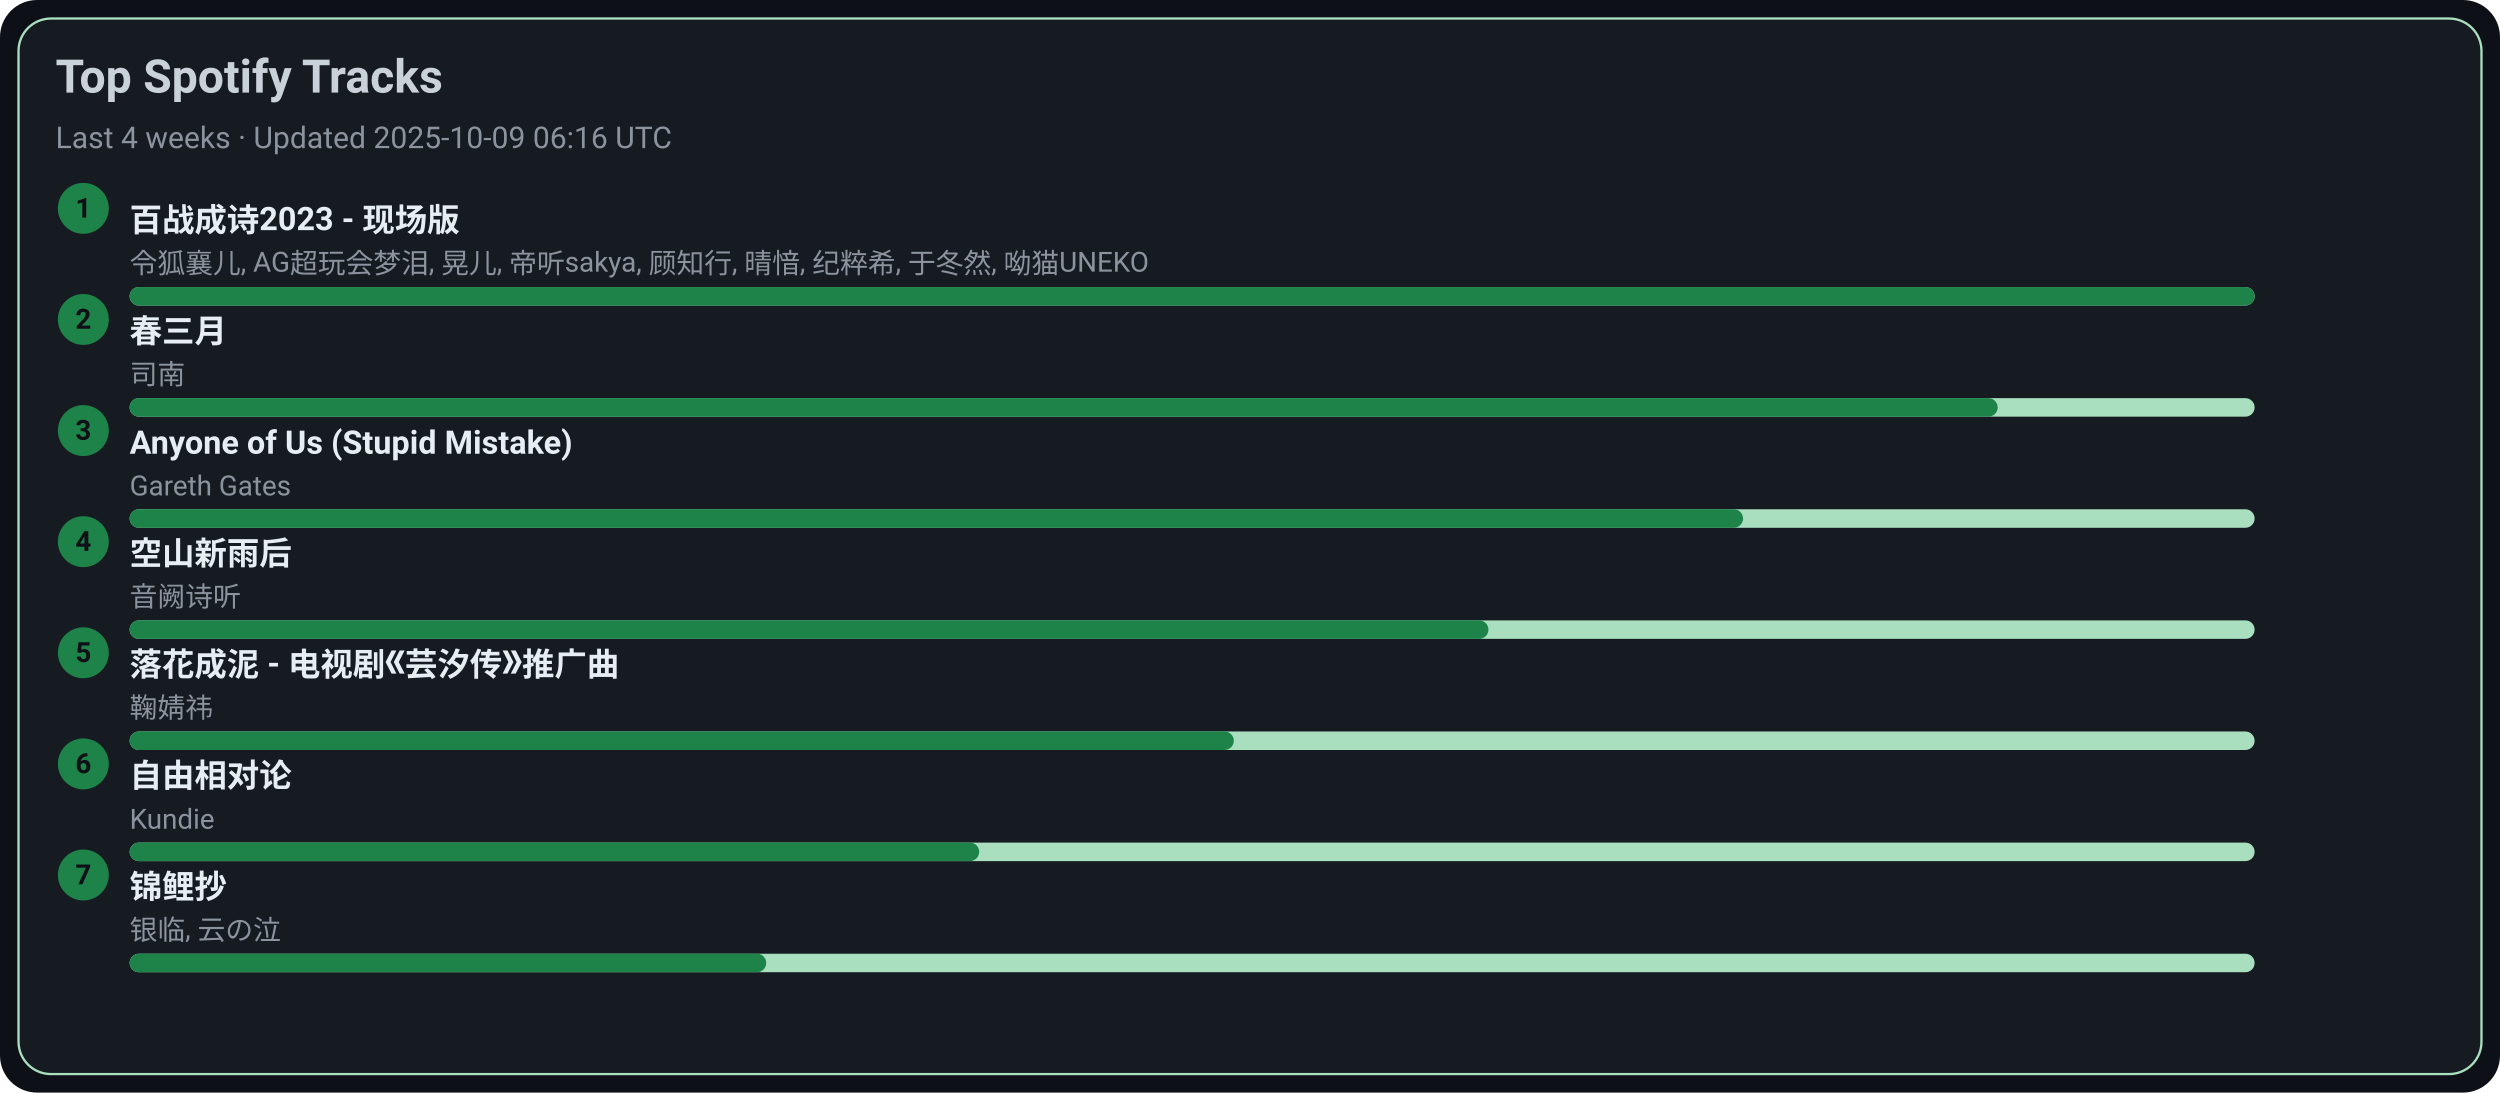
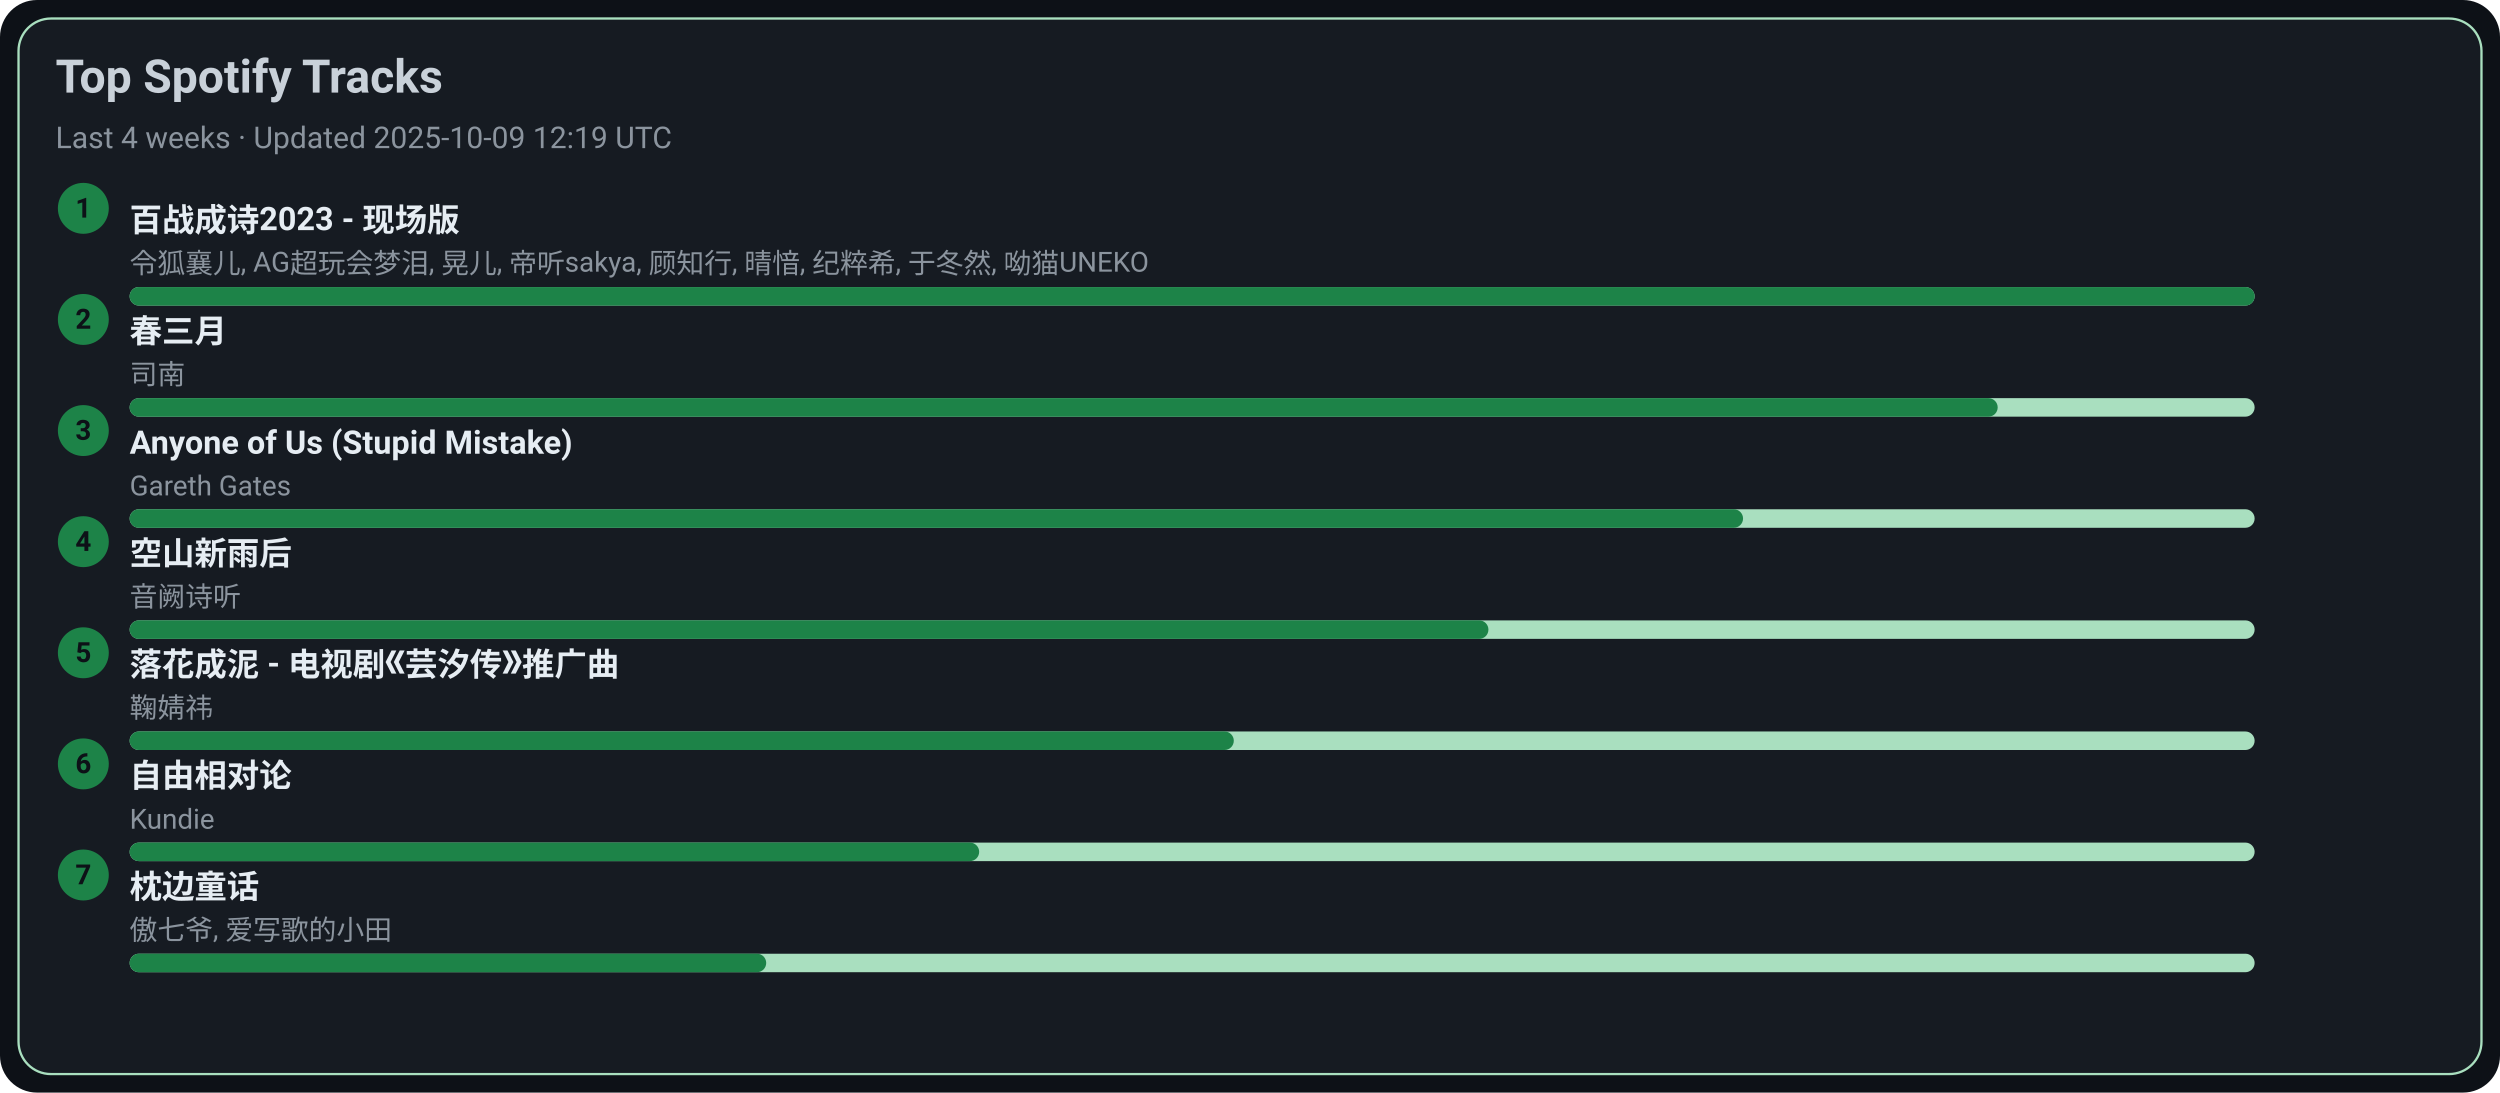
<svg xmlns="http://www.w3.org/2000/svg" width="1080" height="472" viewBox="0 0 1080 472">
  <style>text{font-family:-apple-system,BlinkMacSystemFont,Segoe UI,Roboto,Ubuntu,Helvetica Neue,Arial,Noto Sans,sans-serif}</style>
  <rect width="1080" height="472" rx="16" fill="#0d1117" />
  <rect x="8" y="8" width="1064" height="456" rx="14" fill="#161b22" stroke="#A9DFBF" />
  <text x="24" y="40" font-size="20" fill="#c9d1d9" font-weight="600">Top Spotify Tracks</text>
-   <text x="24" y="64" font-size="13" fill="#8b949e">Last 4 weeks · Updated 2025-10-09 06:16 UTC</text>
+   <text x="24" y="64" font-size="13" fill="#8b949e">Last 4 weeks · Updated 2025-10-09 12:19 UTC</text>
  <circle cx="36" cy="90" r="11" fill="#1D8348" />
  <text x="36" y="94" text-anchor="middle" font-size="12" fill="#0d1117" font-weight="700">1</text>
  <a href="https://open.spotify.com/track/2gttnS8fWnDwziLFt2TLEi" target="_blank" rel="noopener noreferrer">
    <text x="56" y="100" font-size="14" fill="#e6edf3" font-weight="600">百战成诗2023 - 现场版</text>
  </a>
  <text x="56" y="118" font-size="12" fill="#8b949e">令狐襄儿, AG超玩会梦泪, 晃儿, 帝听sakya, 顾知行, 晴愔, 纪粹希, 于冬然, 呦猫UNEKO</text>
  <rect x="56" y="124" width="918" height="8" rx="4" fill="#A9DFBF" />
  <rect x="56" y="124" width="918" height="8" rx="4" fill="#1D8348" />
  <circle cx="36" cy="138" r="11" fill="#1D8348" />
  <text x="36" y="142" text-anchor="middle" font-size="12" fill="#0d1117" font-weight="700">2</text>
  <a href="https://open.spotify.com/track/5A9BOP4WTk2UayDlMb8w98" target="_blank" rel="noopener noreferrer">
    <text x="56" y="148" font-size="14" fill="#e6edf3" font-weight="600">春三月</text>
  </a>
  <text x="56" y="166" font-size="12" fill="#8b949e">司南</text>
  <rect x="56" y="172" width="918" height="8" rx="4" fill="#A9DFBF" />
  <rect x="56" y="172" width="807" height="8" rx="4" fill="#1D8348" />
  <circle cx="36" cy="186" r="11" fill="#1D8348" />
  <text x="36" y="190" text-anchor="middle" font-size="12" fill="#0d1117" font-weight="700">3</text>
  <a href="https://open.spotify.com/track/7KZo8AI9F3Vnn3FXEYBL9f" target="_blank" rel="noopener noreferrer">
    <text x="56" y="196" font-size="14" fill="#e6edf3" font-weight="600">Anyone of Us (Stupid Mistake)</text>
  </a>
  <text x="56" y="214" font-size="12" fill="#8b949e">Gareth Gates</text>
  <rect x="56" y="220" width="918" height="8" rx="4" fill="#A9DFBF" />
  <rect x="56" y="220" width="697" height="8" rx="4" fill="#1D8348" />
  <circle cx="36" cy="234" r="11" fill="#1D8348" />
  <text x="36" y="238" text-anchor="middle" font-size="12" fill="#0d1117" font-weight="700">4</text>
  <a href="https://open.spotify.com/track/7c1D58U8AIVOGlYzh5U6sk" target="_blank" rel="noopener noreferrer">
    <text x="56" y="244" font-size="14" fill="#e6edf3" font-weight="600">空山新雨后</text>
  </a>
  <text x="56" y="262" font-size="12" fill="#8b949e">音阙诗听</text>
  <rect x="56" y="268" width="918" height="8" rx="4" fill="#A9DFBF" />
  <rect x="56" y="268" width="587" height="8" rx="4" fill="#1D8348" />
  <circle cx="36" cy="282" r="11" fill="#1D8348" />
  <text x="36" y="286" text-anchor="middle" font-size="12" fill="#0d1117" font-weight="700">5</text>
  <a href="https://open.spotify.com/track/3kOZsJz3crGIWWHeoCNa0O" target="_blank" rel="noopener noreferrer">
    <text x="56" y="292" font-size="14" fill="#e6edf3" font-weight="600">落花成泥 - 电视剧《芸汐传》推广曲</text>
  </a>
  <text x="56" y="310" font-size="12" fill="#8b949e">鞠婧祎</text>
  <rect x="56" y="316" width="918" height="8" rx="4" fill="#A9DFBF" />
  <rect x="56" y="316" width="477" height="8" rx="4" fill="#1D8348" />
  <circle cx="36" cy="330" r="11" fill="#1D8348" />
  <text x="36" y="334" text-anchor="middle" font-size="12" fill="#0d1117" font-weight="700">6</text>
  <a href="https://open.spotify.com/track/1np2B0M4TkyE1xgpjG4dJn" target="_blank" rel="noopener noreferrer">
    <text x="56" y="340" font-size="14" fill="#e6edf3" font-weight="600">自由相对论</text>
  </a>
  <text x="56" y="358" font-size="12" fill="#8b949e">Kundie</text>
  <rect x="56" y="364" width="918" height="8" rx="4" fill="#A9DFBF" />
  <rect x="56" y="364" width="367" height="8" rx="4" fill="#1D8348" />
  <circle cx="36" cy="378" r="11" fill="#1D8348" />
  <text x="36" y="382" text-anchor="middle" font-size="12" fill="#0d1117" font-weight="700">7</text>
-   <a href="https://open.spotify.com/track/1KBIv1xAf0VhKsHrZaTVKu" target="_blank" rel="noopener noreferrer">
-     <text x="56" y="388" font-size="14" fill="#e6edf3" font-weight="600">锦鲤抄</text>
+   <a href="https://open.spotify.com/track/3I8tlHNA9NM8dL0B23xGIY" target="_blank" rel="noopener noreferrer">
+     <text x="56" y="388" font-size="14" fill="#e6edf3" font-weight="600">枕边童话</text>
  </a>
-   <text x="56" y="406" font-size="12" fill="#8b949e">银临, 云の泣</text>
+   <text x="56" y="406" font-size="12" fill="#8b949e">傲七爷, 爱写歌的小田</text>
  <rect x="56" y="412" width="918" height="8" rx="4" fill="#A9DFBF" />
  <rect x="56" y="412" width="275" height="8" rx="4" fill="#1D8348" />
</svg>
